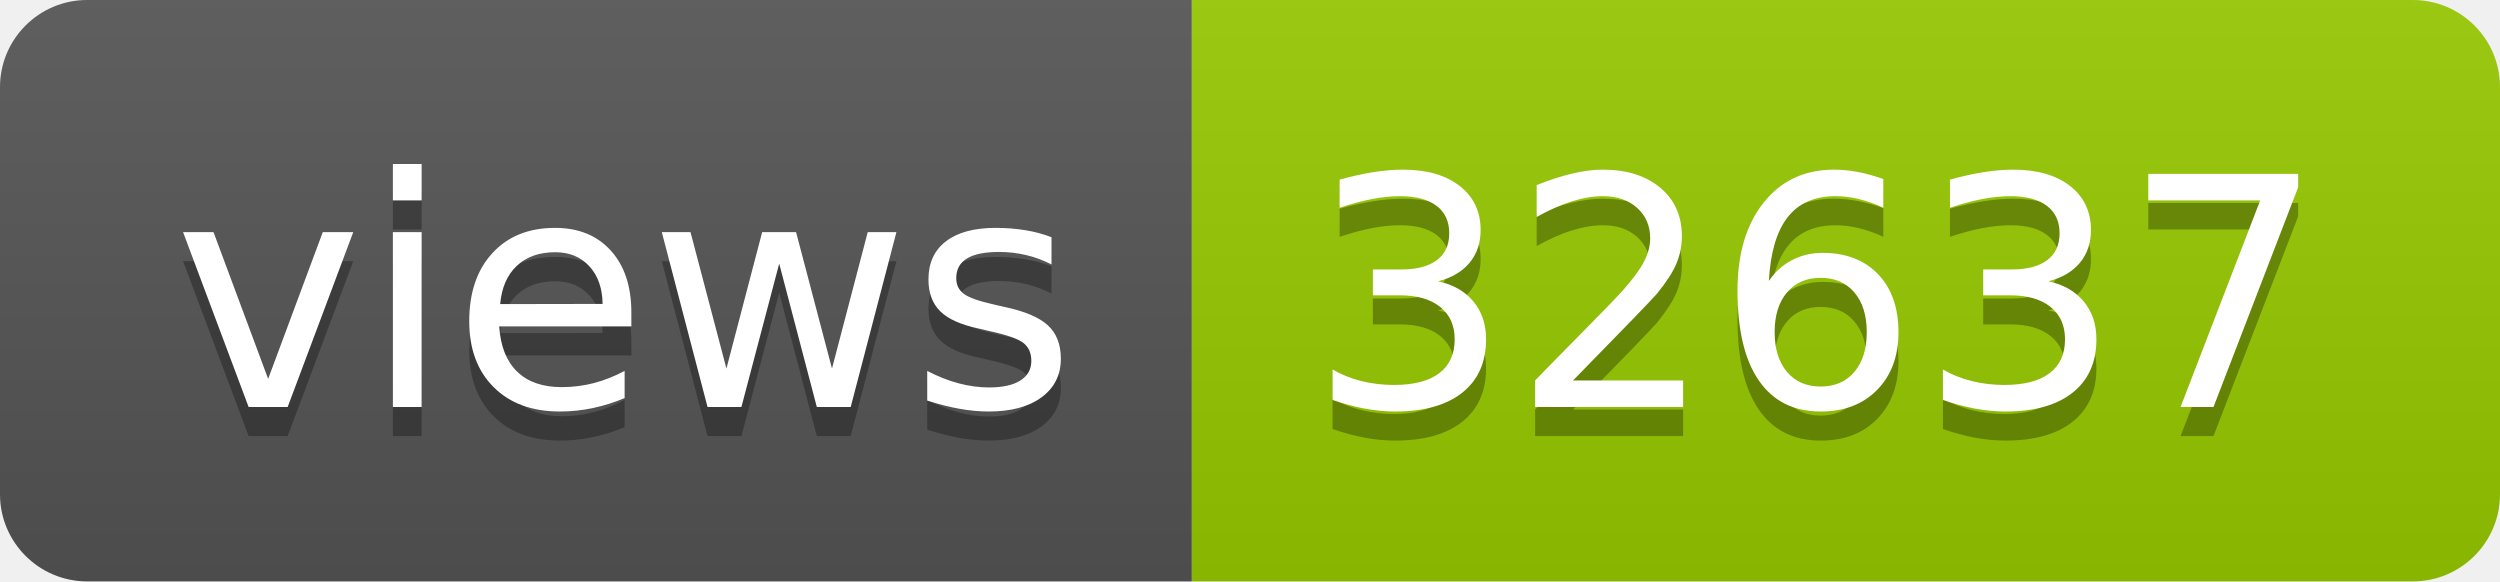
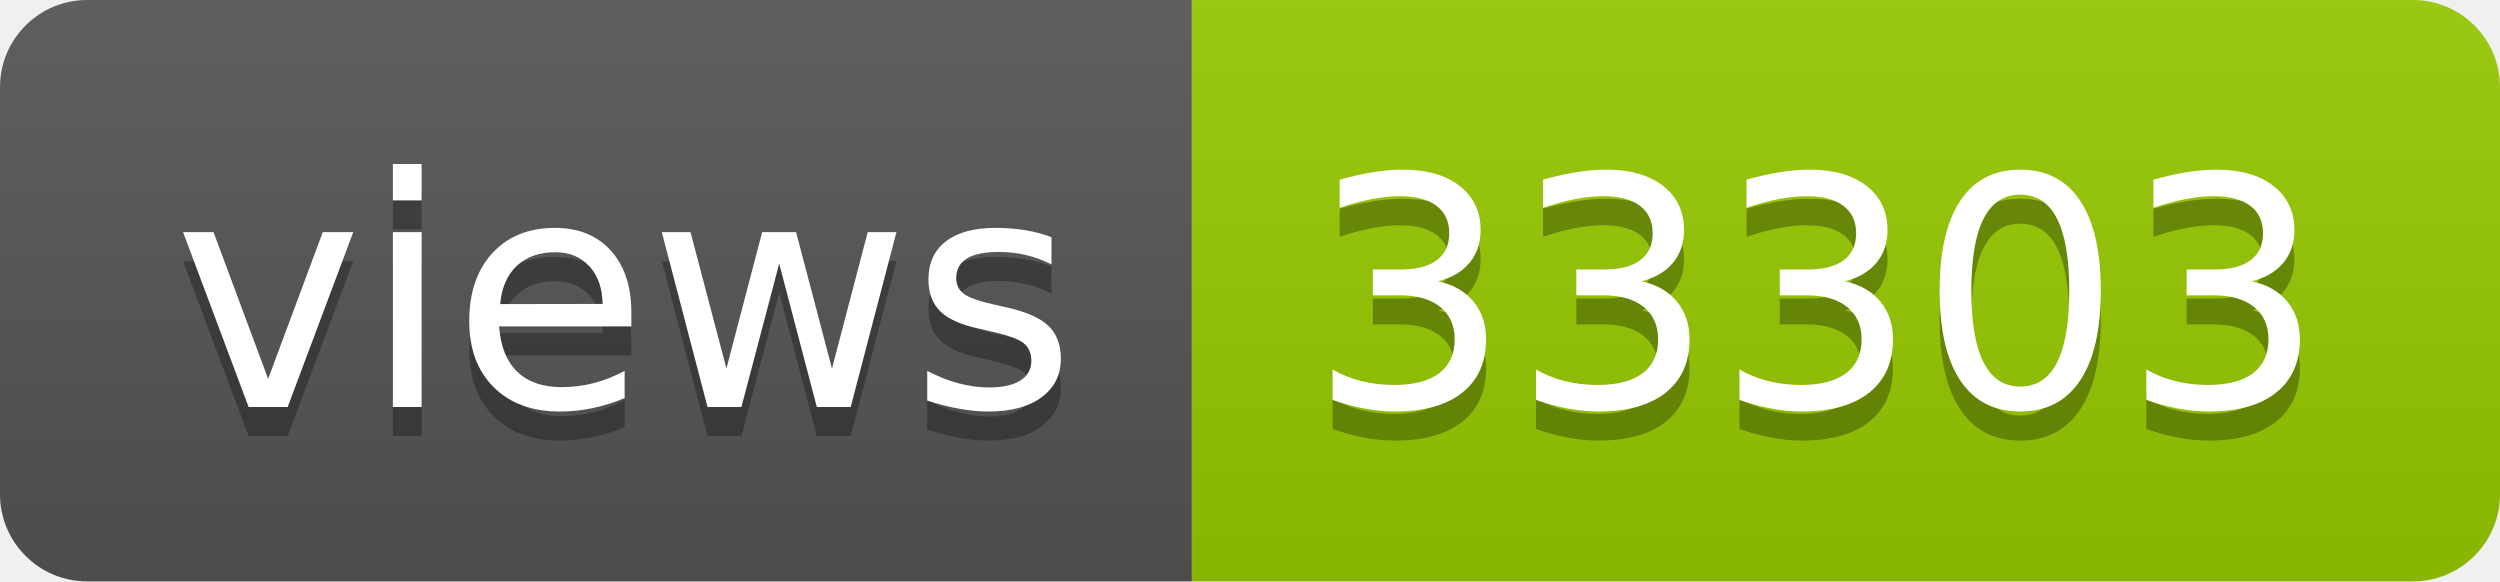
- <svg xmlns="http://www.w3.org/2000/svg" width="86" height="20" role="img" aria-label="views: 32637">
+ <svg xmlns="http://www.w3.org/2000/svg" width="86" height="20" role="img" aria-label="views: 33303">
  <linearGradient id="s" x2="0" y2="100%">
    <stop offset="0" stop-color="#bbb" stop-opacity=".1" />
    <stop offset="1" stop-opacity=".1" />
  </linearGradient>
  <clipPath id="r">
    <rect width="86" height="20" rx="3" fill="#fff" />
  </clipPath>
  <g clip-path="url(#r)">
    <rect width="41" height="20" fill="#555" />
    <rect x="41" width="45" height="20" fill="#97ca00" />
    <rect width="86" height="20" fill="url(#s)" />
  </g>
  <g fill="#fff" text-anchor="middle" font-family="Verdana,Geneva,DejaVu Sans,sans-serif" text-rendering="geometricPrecision" font-size="110">
    <text aria-hidden="true" x="215" y="150" fill="#010101" fill-opacity=".3" transform="scale(.1)" textLength="310">views</text>
    <text x="215" y="140" transform="scale(.1)" fill="#fff" textLength="310">views</text>
-     <text aria-hidden="true" x="625" y="150" fill="#010101" fill-opacity=".3" transform="scale(.1)" textLength="350">32637</text>
-     <text x="625" y="140" transform="scale(.1)" fill="#fff" textLength="350">32637</text>
+     <text aria-hidden="true" x="625" y="150" fill="#010101" fill-opacity=".3" transform="scale(.1)" textLength="350">33303</text>
+     <text x="625" y="140" transform="scale(.1)" fill="#fff" textLength="350">33303</text>
  </g>
</svg>
